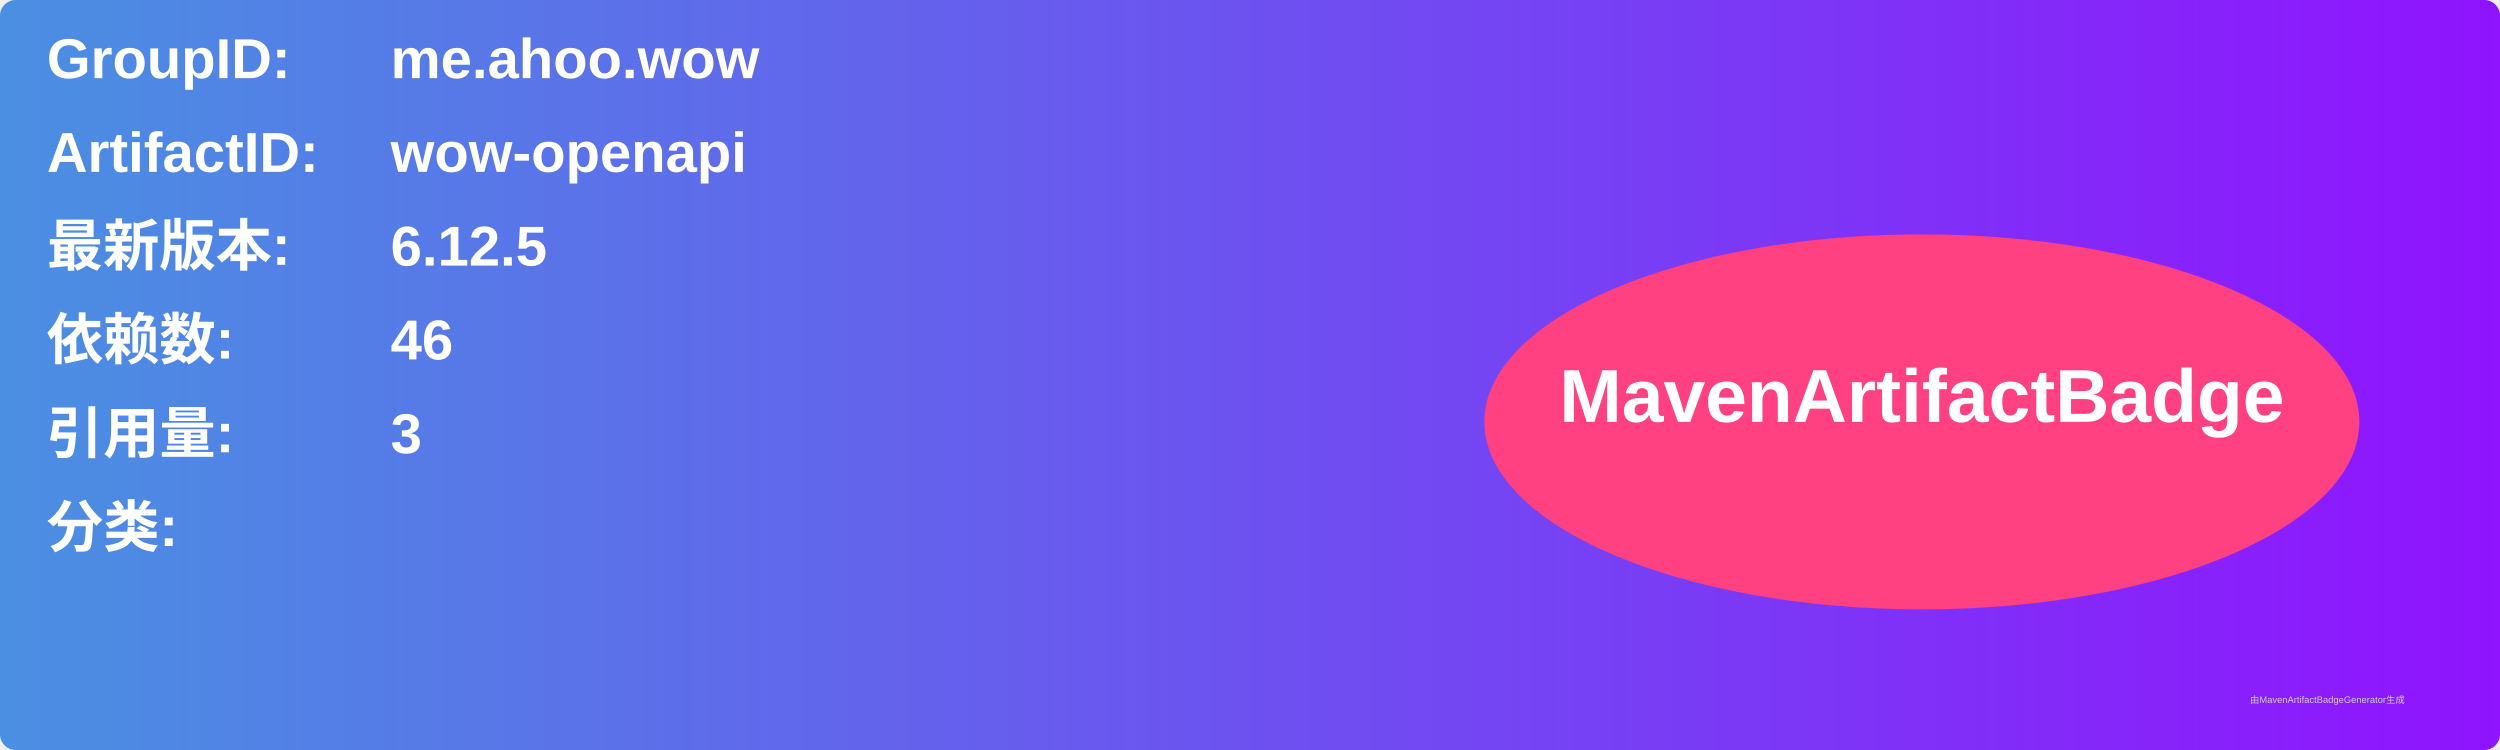
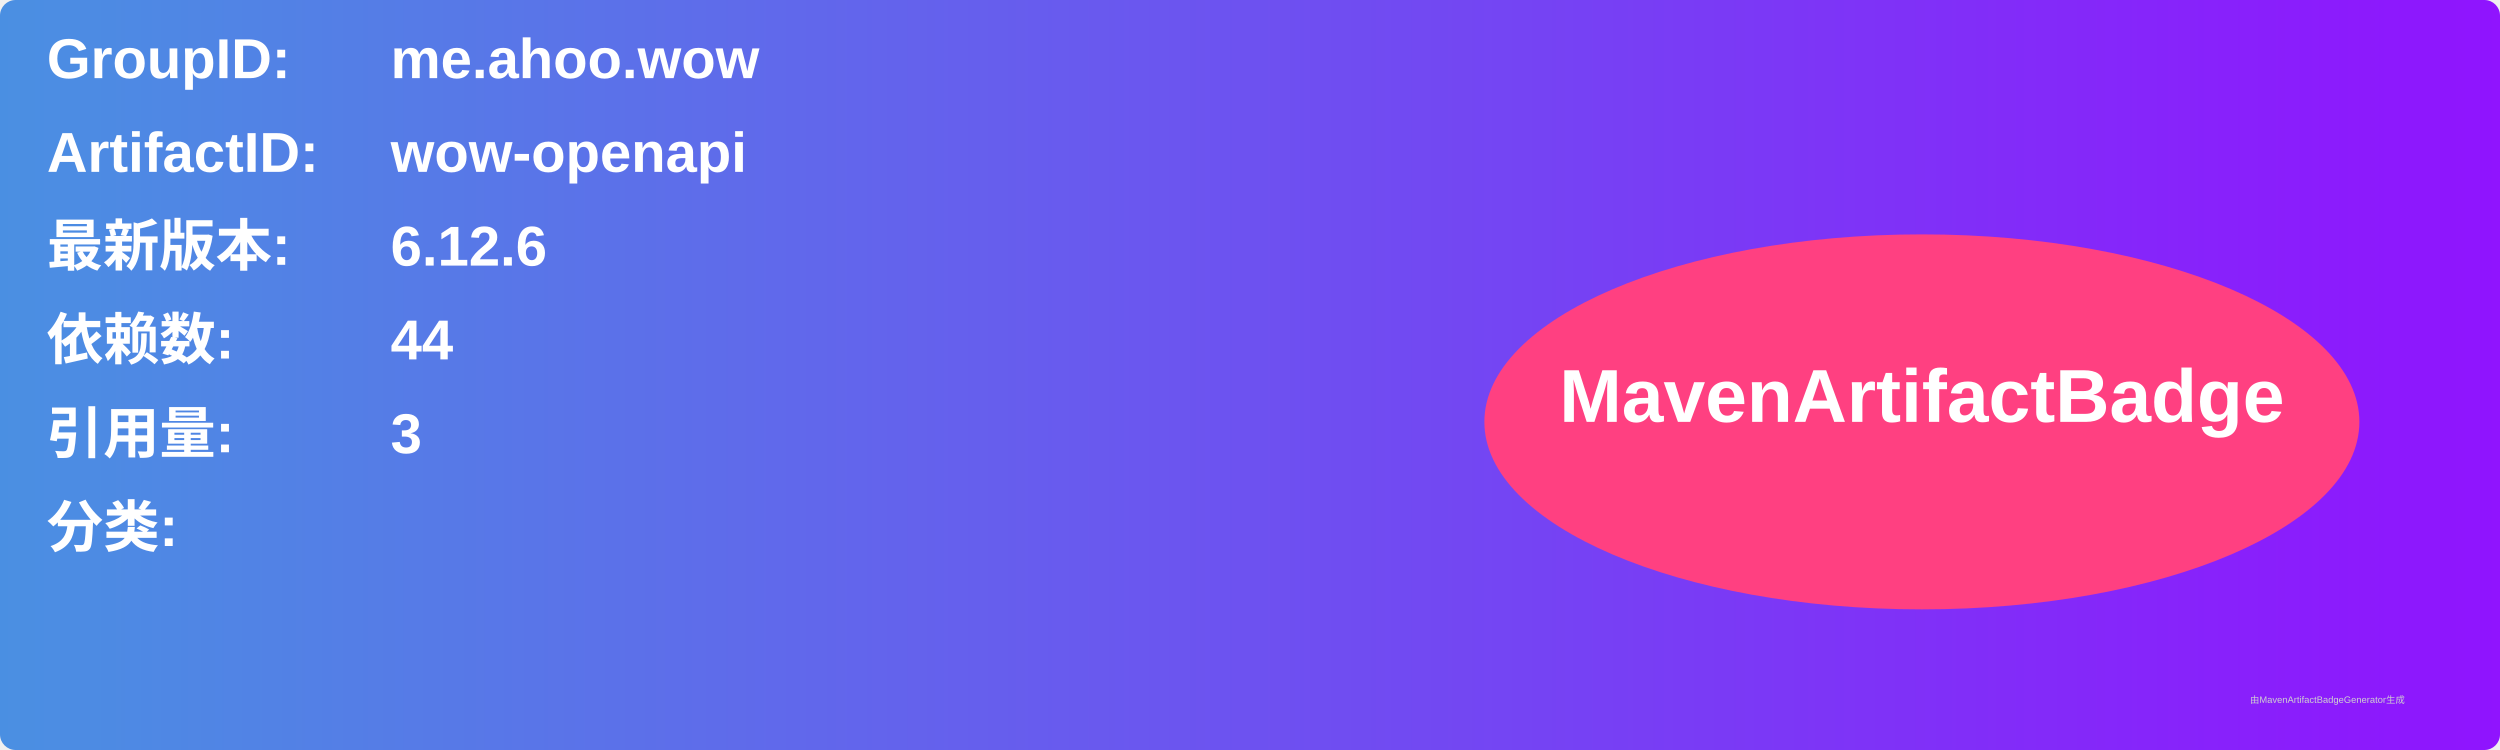
<svg xmlns="http://www.w3.org/2000/svg" width="800" height="240" viewBox="0 0 800 240">
  <linearGradient id="grad" x1="0%" y1="0%" x2="100%" y2="0%">
    <stop offset="0%" stop-color="#4a90e2" />
    <stop offset="100%" stop-color="#9013fe" />
  </linearGradient>
  <rect width="100%" height="100%" rx="5" ry="5" fill="url(#grad)" />
  <g transform="translate(15, 15)">
    <text x="0" y="10" font-family="Arial" font-size="18" fill="white" font-weight="bold" width="260">GroupID:</text>
    <text x="110" y="10" font-family="Arial" font-size="18" fill="white" font-weight="bold" width="460">me.ahoo.wow</text>
    <text x="0" y="40" font-family="Arial" font-size="18" fill="white" font-weight="bold" width="260">ArtifactID:</text>
    <text x="110" y="40" font-family="Arial" font-size="18" fill="white" font-weight="bold" width="460">wow-openapi</text>
    <text x="0" y="70" font-family="Arial" font-size="18" fill="white" font-weight="bold">最新版本:</text>
    <text x="110" y="70" font-family="Arial" font-size="18" fill="white" font-weight="bold">
-       <tspan font-weight="bold">6.12.5</tspan>
+       <tspan font-weight="bold">6.12.6</tspan>
    </text>
    <text x="0" y="100" font-family="Arial" font-size="18" fill="white" font-weight="bold">依赖数: </text>
    <text x="110" y="100" font-family="Arial" font-size="18" fill="white">
-       <tspan font-weight="bold">46</tspan>
+       <tspan font-weight="bold">44</tspan>
    </text>
    <text x="0" y="130" font-family="Arial" font-size="18" fill="white" font-weight="bold">引用量: </text>
    <text x="110" y="130" font-family="Arial" font-size="18" fill="white">
      <tspan font-weight="bold">3</tspan>
    </text>
    <text x="0" y="160" font-family="Arial" font-size="18" fill="white" font-weight="bold">分类:</text>
    <text x="10" y="190" font-family="Arial" font-size="10" fill="white">
      <tspan font-weight="bold" />
    </text>
    <ellipse cx="600" cy="120" rx="140" ry="60" fill="#ff4081" />
    <text x="600" y="120" text-anchor="middle" font-family="Arial" font-size="24" fill="white" font-weight="bold">MavenArtifactBadge</text>
  </g>
  <text x="720" y="225" font-family="Arial" font-size="3" fill="#d0d0d0">由MavenArtifactBadgeGenerator生成</text>
</svg>
